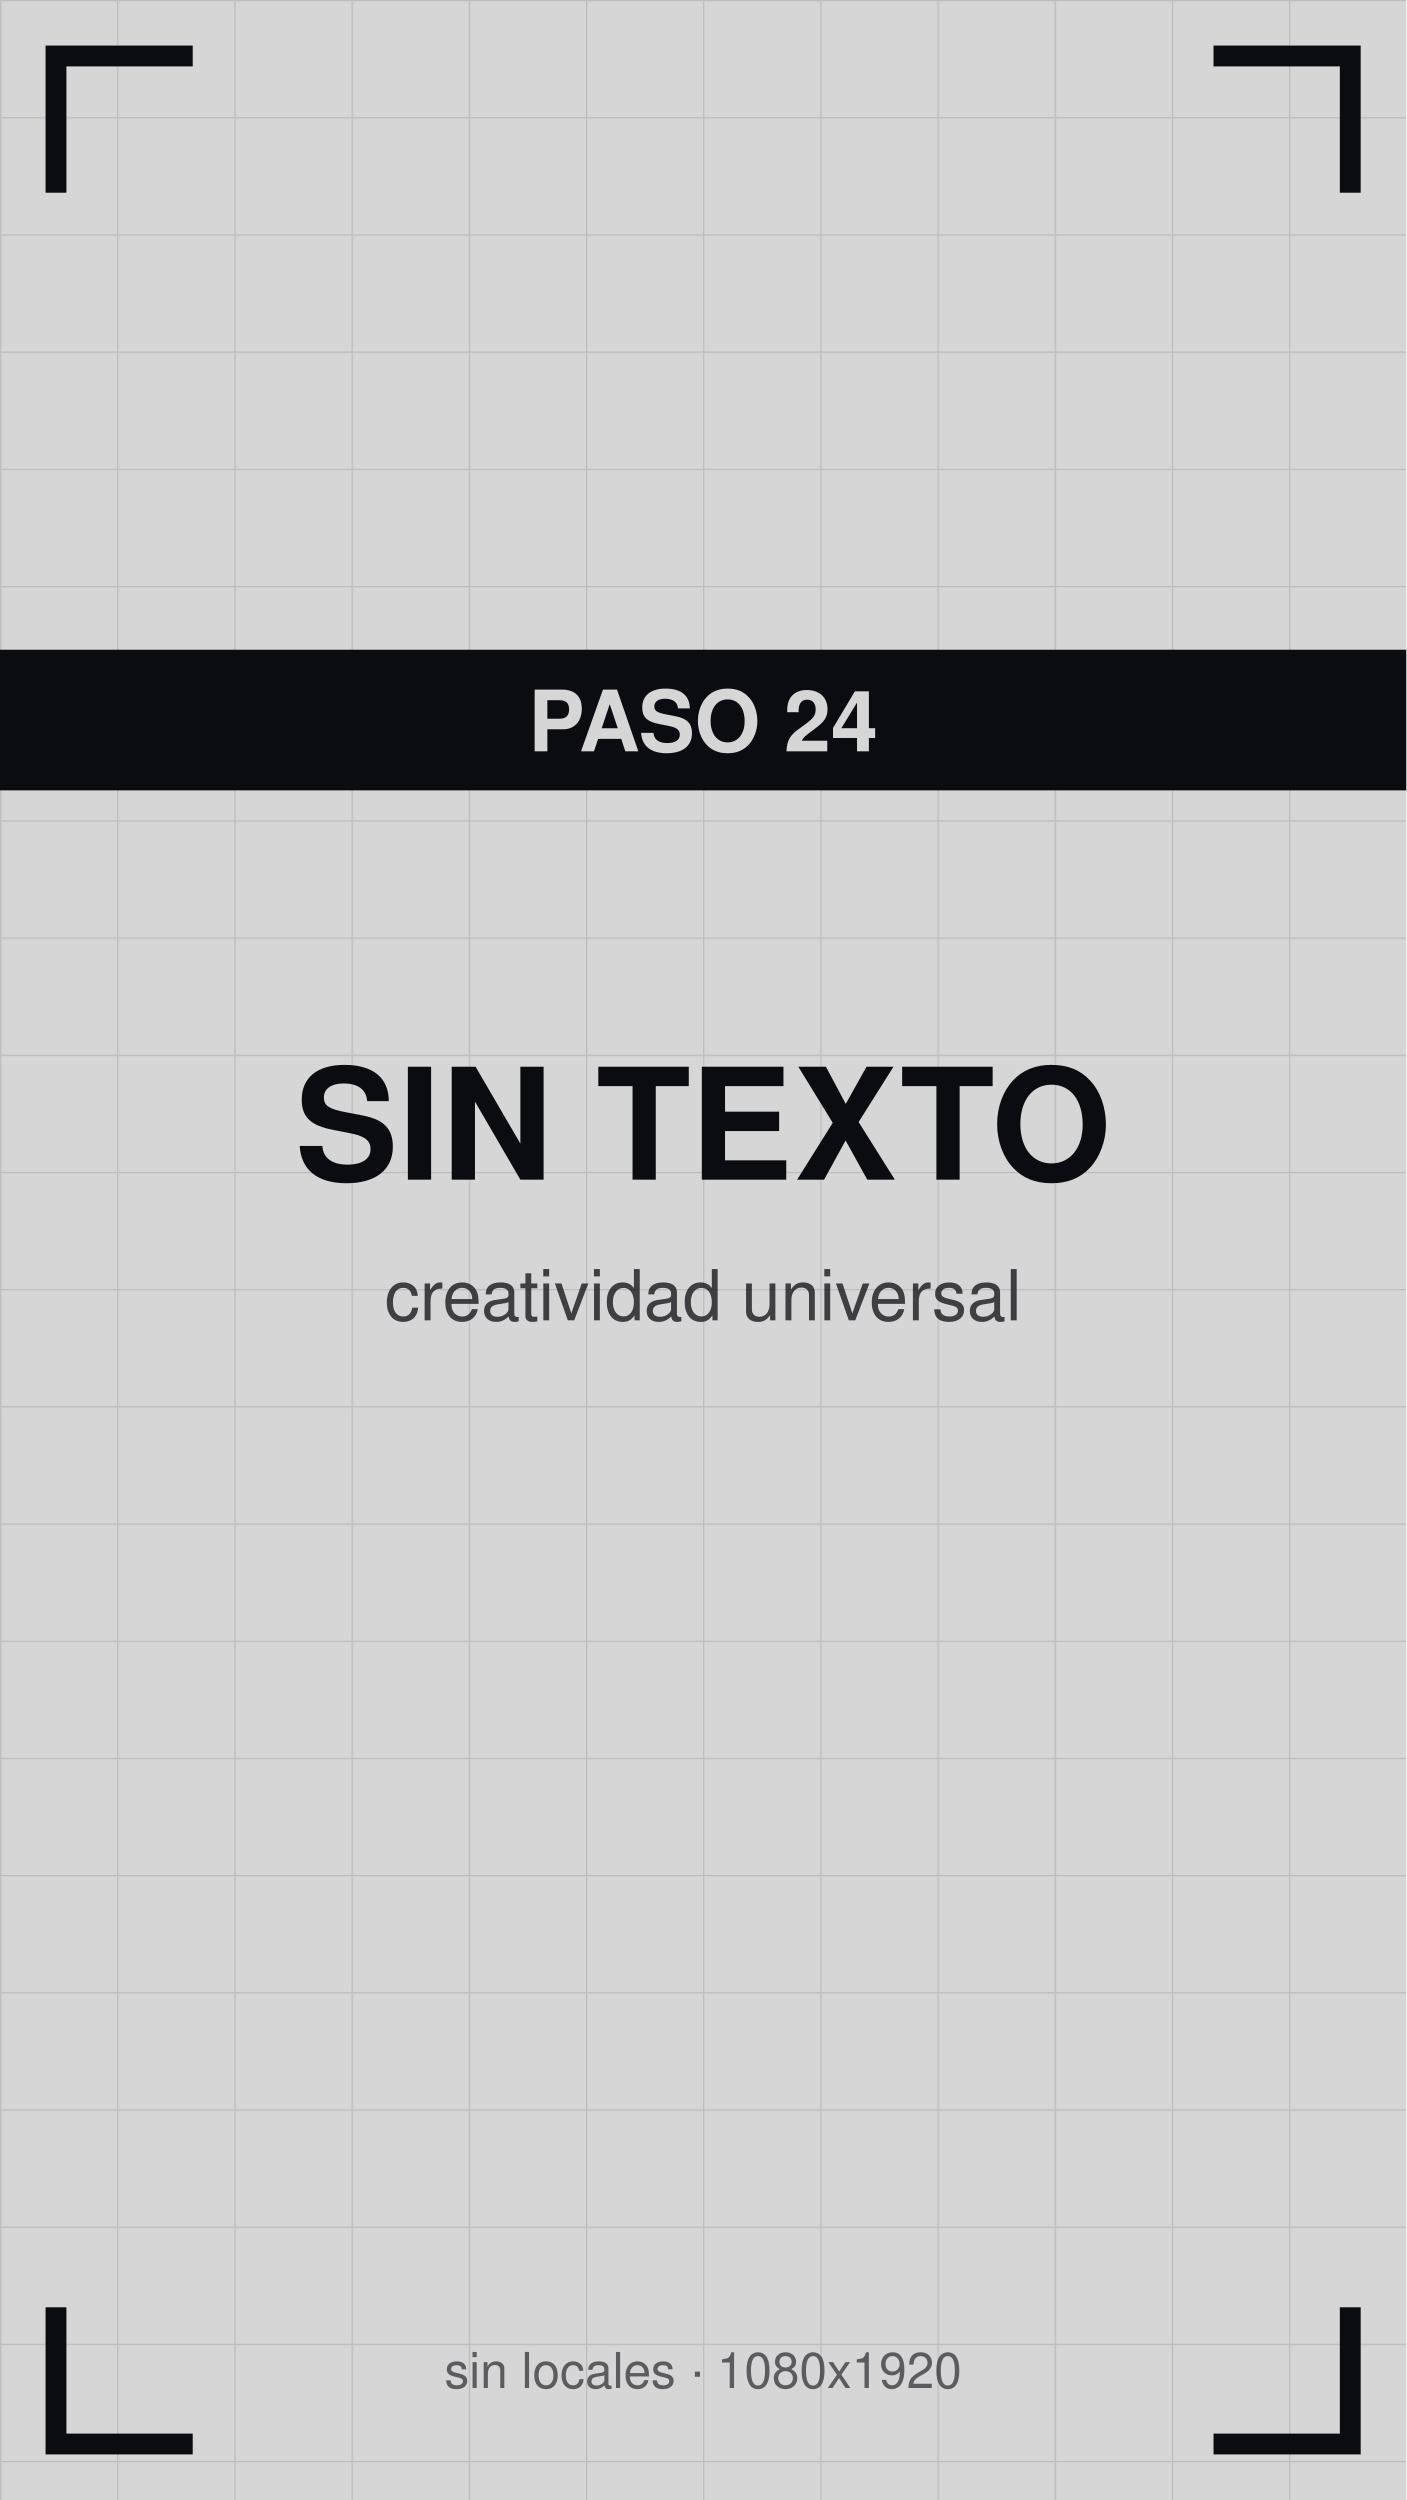
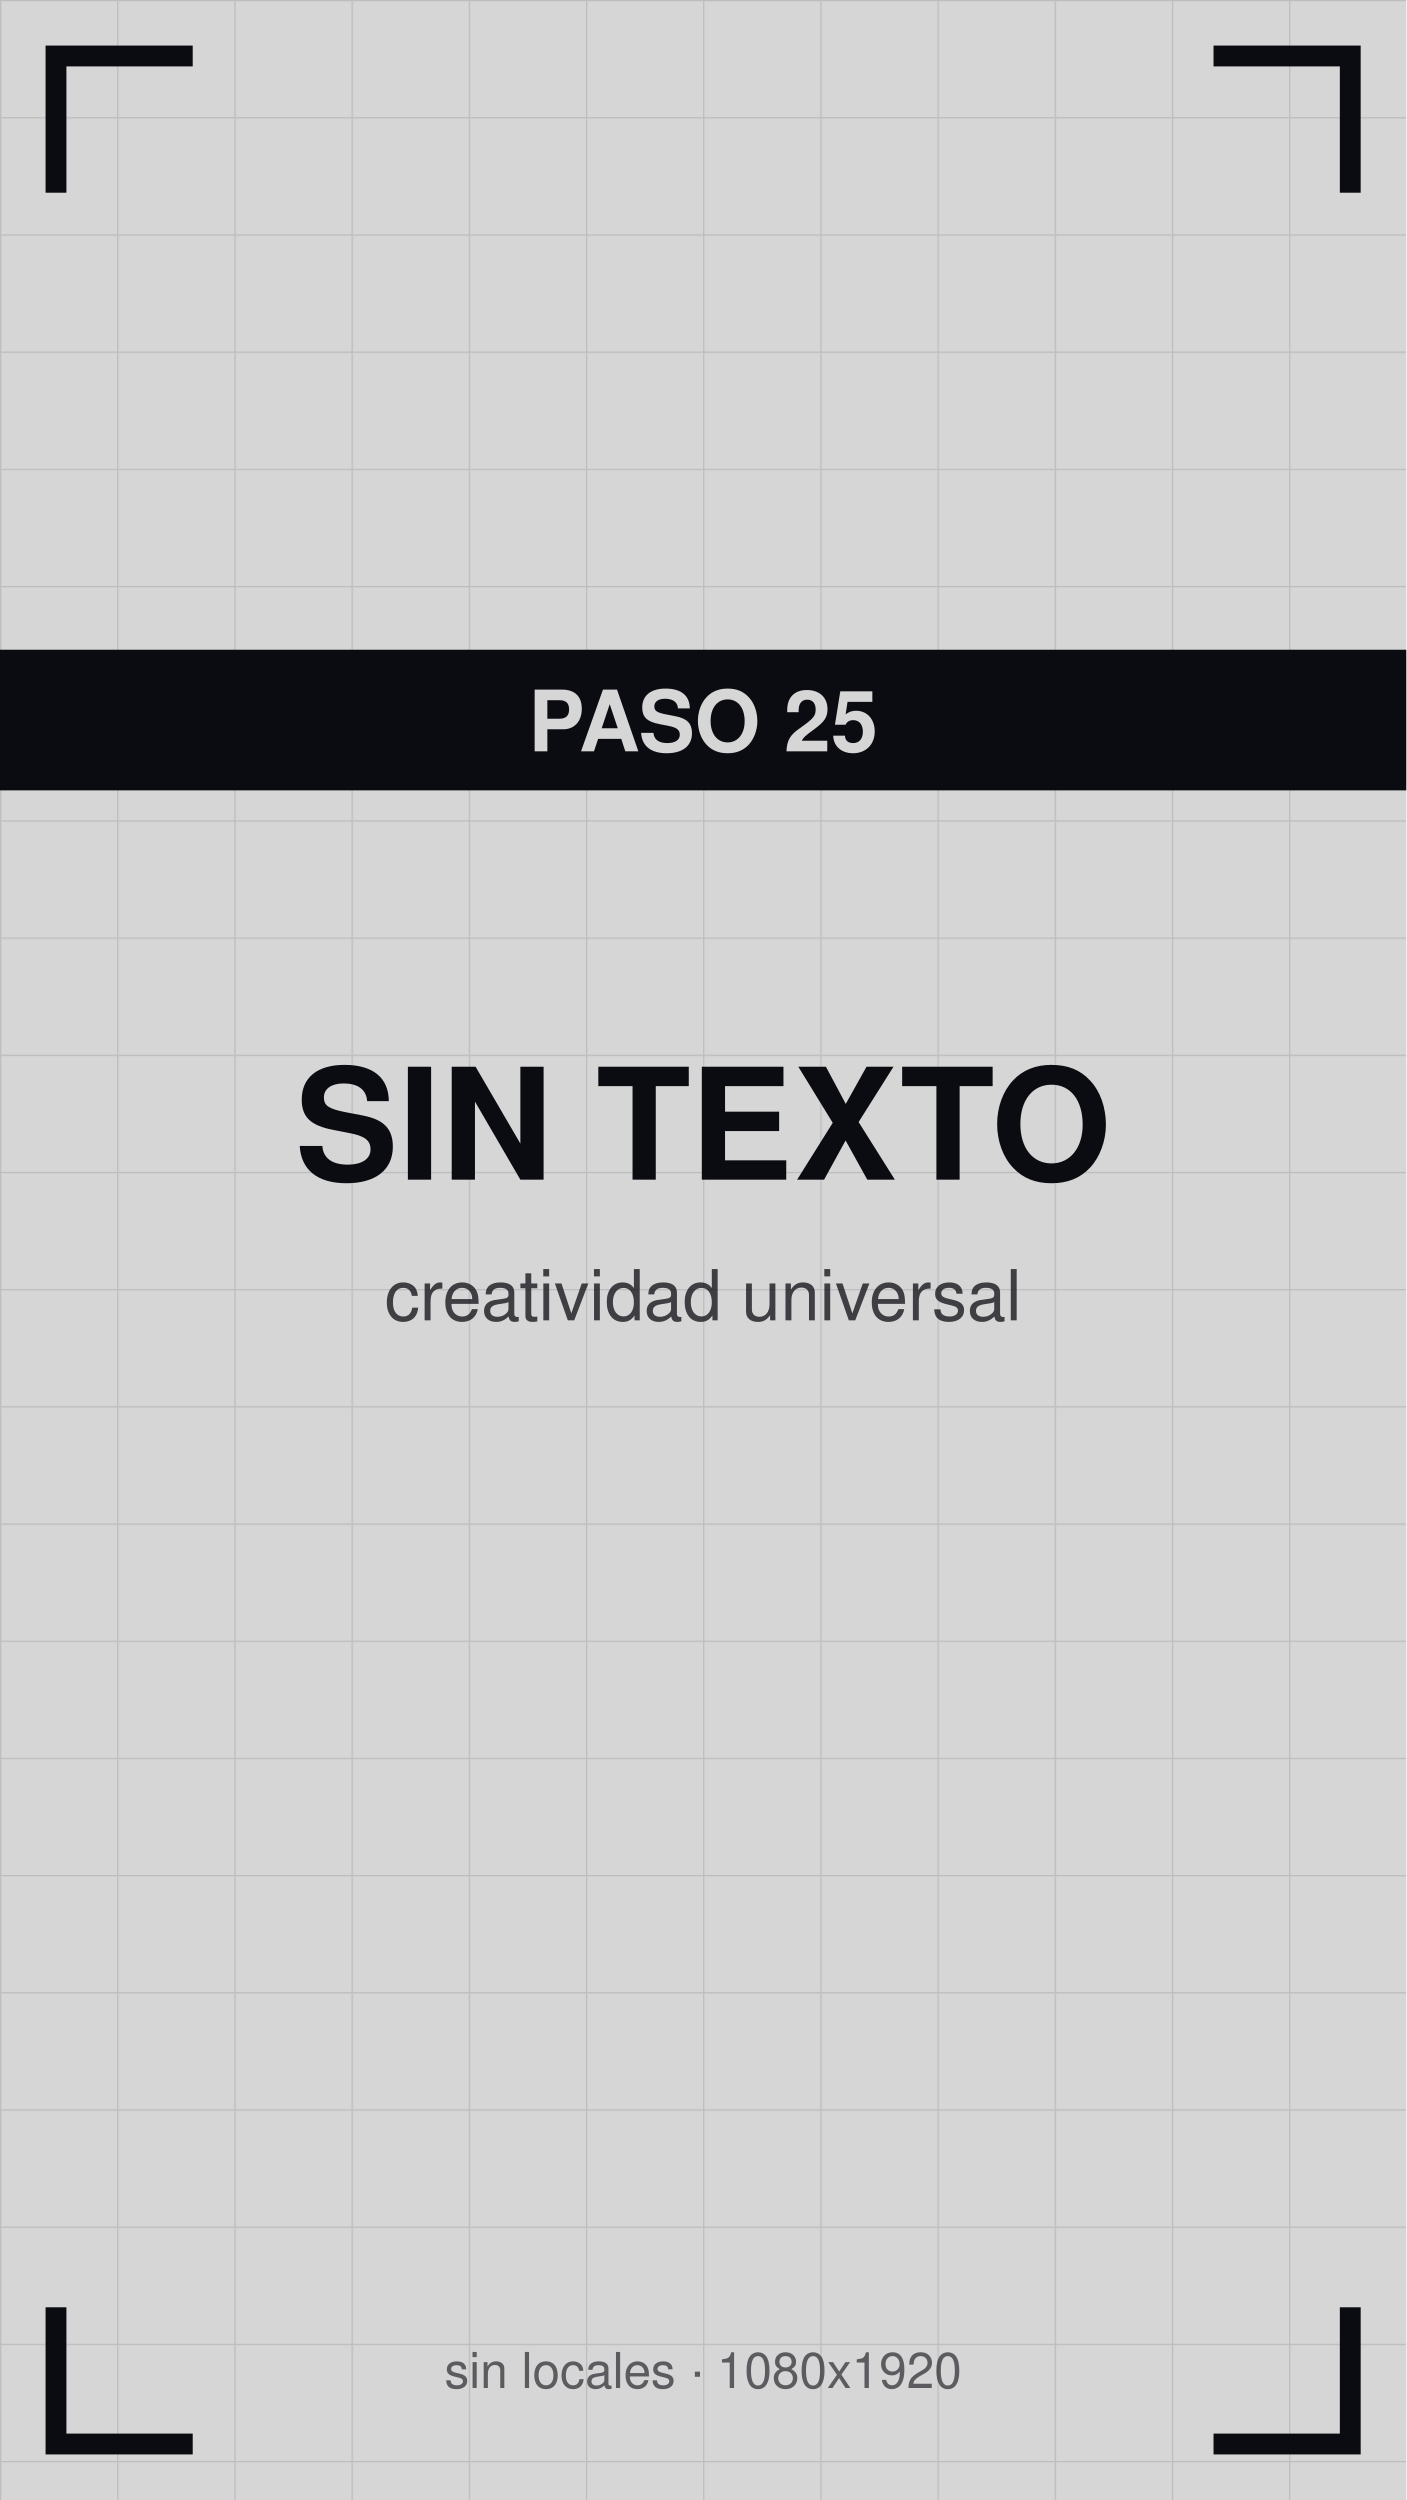
<svg xmlns="http://www.w3.org/2000/svg" viewBox="0 0 1080 1920" width="1080" height="1920">
  <defs>
    <pattern id="g" width="90" height="90" patternUnits="userSpaceOnUse">
      <path d="M90 0 L0 0 0 90" fill="none" stroke="#0b0b12" stroke-opacity="0.12" stroke-width="2" />
    </pattern>
  </defs>
  <rect width="1080" height="1920" fill="#d6d6d6" />
  <rect width="1080" height="1920" fill="url(#g)" />
  <path d="M43 140 V43 H140" stroke="#0b0b12" stroke-width="16" fill="none" stroke-linecap="square" />
  <path d="M1037 140 V43 H940" stroke="#0b0b12" stroke-width="16" fill="none" stroke-linecap="square" />
  <path d="M43 1780 V1877 H140" stroke="#0b0b12" stroke-width="16" fill="none" stroke-linecap="square" />
  <path d="M1037 1780 V1877 H940" stroke="#0b0b12" stroke-width="16" fill="none" stroke-linecap="square" />
  <text x="540" y="906" font-family="Helvetica,Arial,sans-serif" font-size="119" font-weight="bold" fill="#0b0b12" text-anchor="middle">SIN TEXTO</text>
  <text x="540" y="1014" font-family="Helvetica,Arial,sans-serif" font-size="54" fill="#0b0b12" fill-opacity="0.75" text-anchor="middle">creatividad universal</text>
  <rect y="499" width="1080" height="108" fill="#0b0b12" />
-   <text x="540" y="577" font-family="Helvetica,Arial,sans-serif" font-size="65" font-weight="bold" fill="#d6d6d6" text-anchor="middle">PASO 24</text>
+   <text x="540" y="577" font-family="Helvetica,Arial,sans-serif" font-size="65" font-weight="bold" fill="#d6d6d6" text-anchor="middle">PASO 25</text>
  <text x="540" y="1834" font-family="Helvetica,Arial,sans-serif" font-size="38" fill="#0b0b12" fill-opacity="0.6" text-anchor="middle">sin locales · 1080x1920</text>
</svg>
